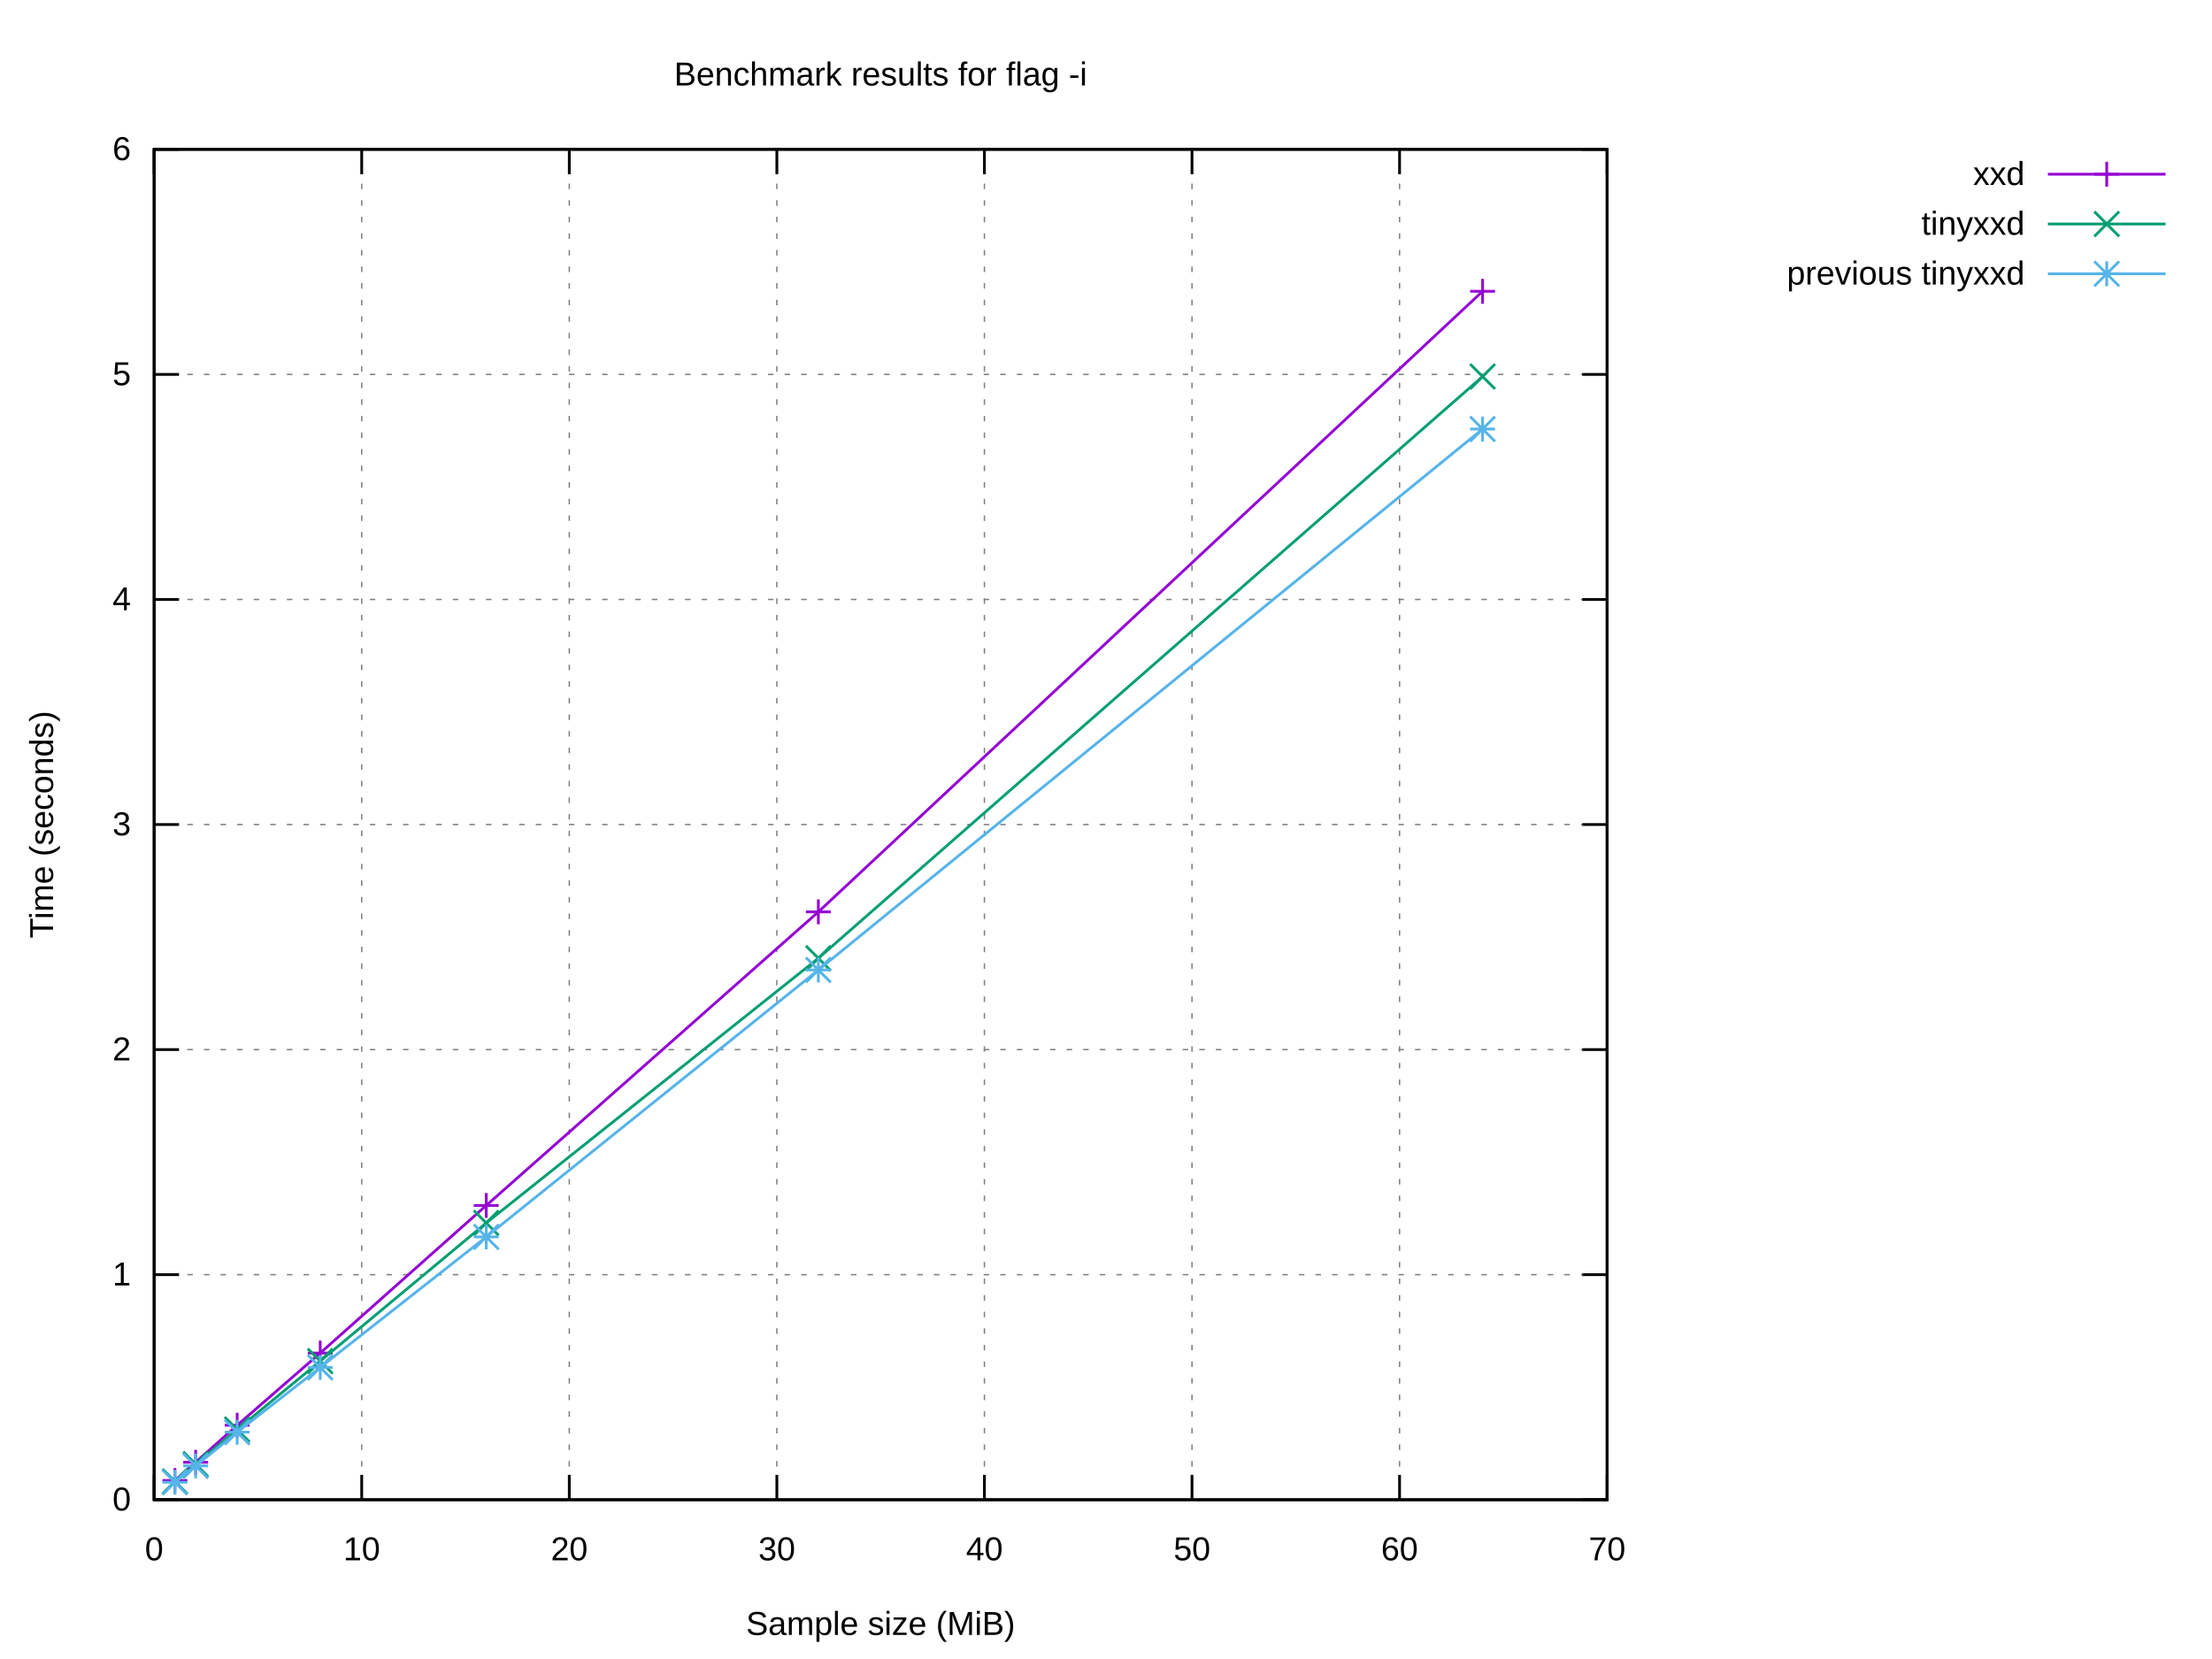
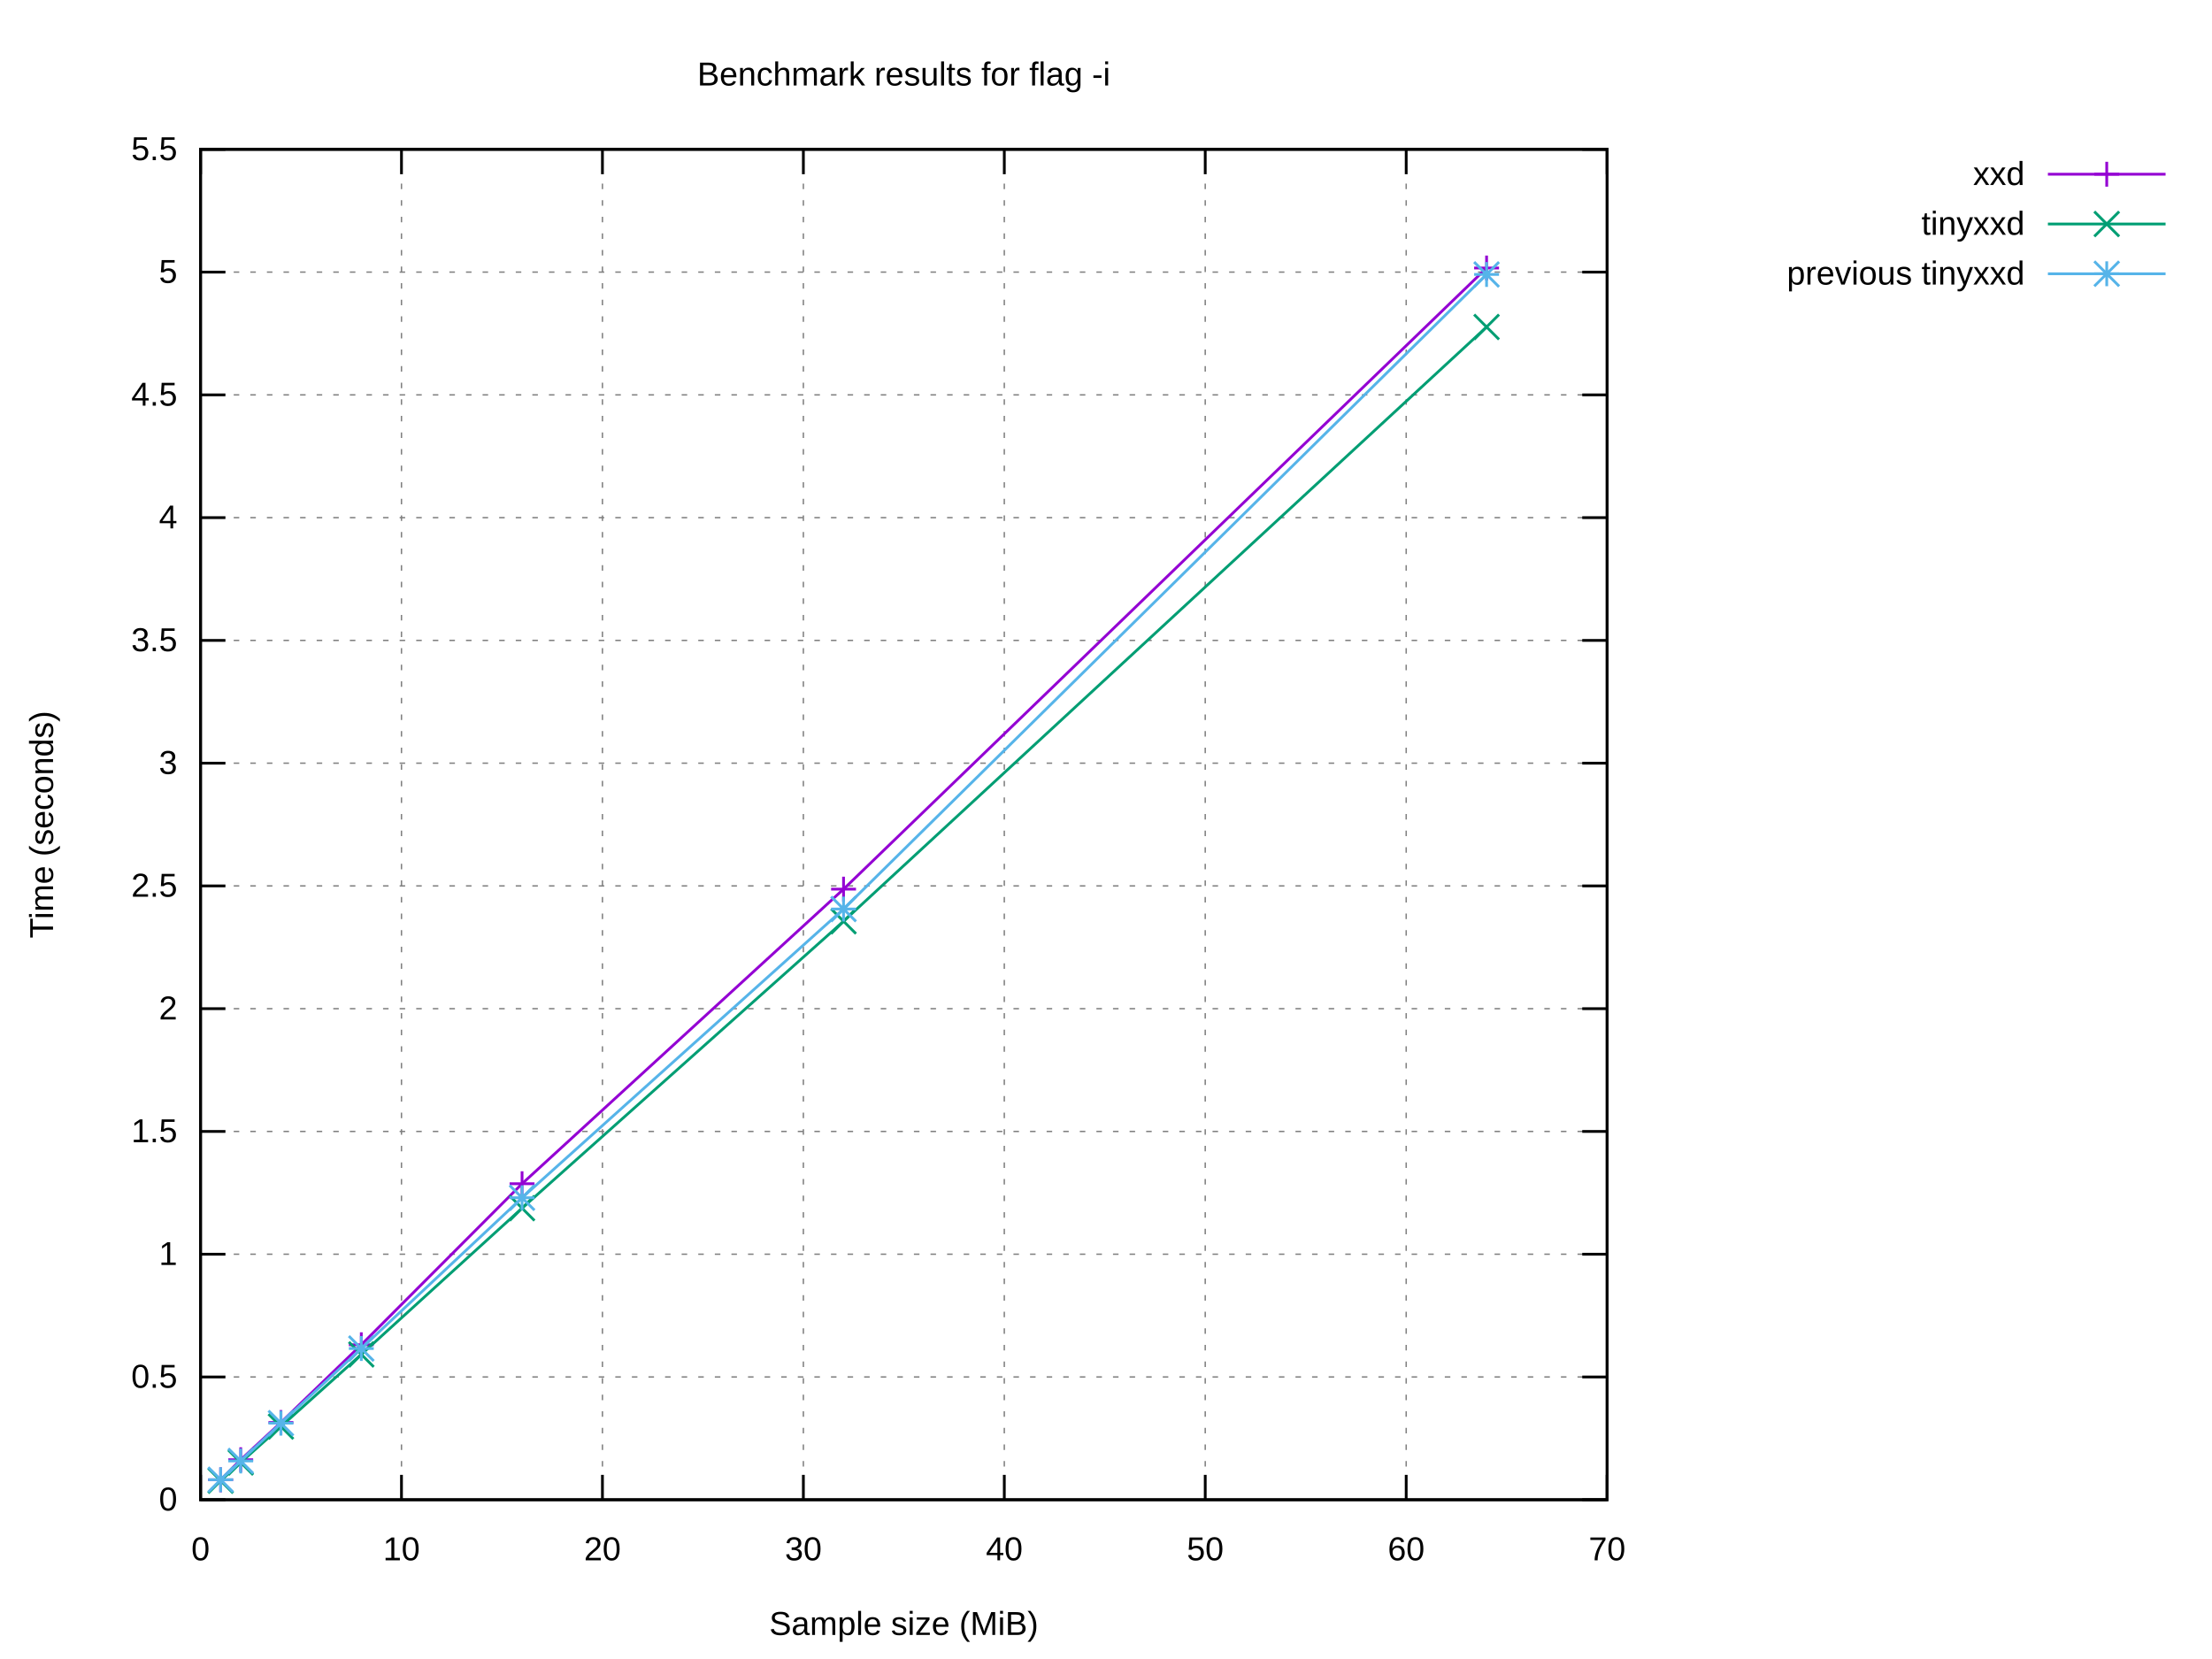
<svg xmlns="http://www.w3.org/2000/svg" xmlns:xlink="http://www.w3.org/1999/xlink" width="800" height="600" viewBox="0 0 800 600">
  <g id="gnuplot_canvas">
    <rect x="0" y="0" width="800" height="600" fill="#ffffff" />
    <defs>
      <circle id="gpDot" r="0.5" stroke-width="0.5" stroke="currentColor" />
      <path id="gpPt0" stroke-width="0.222" stroke="currentColor" d="M-1,0 h2 M0,-1 v2" />
      <path id="gpPt1" stroke-width="0.222" stroke="currentColor" d="M-1,-1 L1,1 M1,-1 L-1,1" />
      <path id="gpPt2" stroke-width="0.222" stroke="currentColor" d="M-1,0 L1,0 M0,-1 L0,1 M-1,-1 L1,1 M-1,1 L1,-1" />
      <rect id="gpPt3" stroke-width="0.222" stroke="currentColor" x="-1" y="-1" width="2" height="2" />
      <rect id="gpPt4" stroke-width="0.222" stroke="currentColor" fill="currentColor" x="-1" y="-1" width="2" height="2" />
      <circle id="gpPt5" stroke-width="0.222" stroke="currentColor" cx="0" cy="0" r="1" />
      <use xlink:href="#gpPt5" id="gpPt6" fill="currentColor" stroke="none" />
      <path id="gpPt7" stroke-width="0.222" stroke="currentColor" d="M0,-1.33 L-1.33,0.67 L1.33,0.67 z" />
      <use xlink:href="#gpPt7" id="gpPt8" fill="currentColor" stroke="none" />
      <use xlink:href="#gpPt7" id="gpPt9" stroke="currentColor" transform="rotate(180)" />
      <use xlink:href="#gpPt9" id="gpPt10" fill="currentColor" stroke="none" />
      <use xlink:href="#gpPt3" id="gpPt11" stroke="currentColor" transform="rotate(45)" />
      <use xlink:href="#gpPt11" id="gpPt12" fill="currentColor" stroke="none" />
      <path id="gpPt13" stroke-width="0.222" stroke="currentColor" d="M0,1.330 L1.265,0.411 L0.782,-1.067 L-0.782,-1.076 L-1.265,0.411 z" />
      <use xlink:href="#gpPt13" id="gpPt14" fill="currentColor" stroke="none" />
      <filter id="textbox" filterUnits="objectBoundingBox" x="0" y="0" height="1" width="1">
        <feFlood flood-color="#FFFFFF" flood-opacity="1" result="bgnd" />
        <feComposite in="SourceGraphic" in2="bgnd" operator="atop" />
      </filter>
      <filter id="greybox" filterUnits="objectBoundingBox" x="0" y="0" height="1" width="1">
        <feFlood flood-color="lightgrey" flood-opacity="1" result="grey" />
        <feComposite in="SourceGraphic" in2="grey" operator="atop" />
      </filter>
    </defs>
    <g fill="none" color="#FFFFFF" stroke="currentColor" stroke-width="1.00" stroke-linecap="butt" stroke-linejoin="miter">
</g>
    <g fill="none" color="black" stroke="currentColor" stroke-width="1.00" stroke-linecap="butt" stroke-linejoin="miter">
</g>
    <g fill="none" color="black" stroke="black" stroke-width="0.50" stroke-linecap="butt" stroke-linejoin="miter">
</g>
    <g fill="none" color="gray" stroke="currentColor" stroke-width="0.50" stroke-linecap="butt" stroke-linejoin="miter">
-       <path stroke="gray" stroke-dasharray="2,4" class="gridline" d="M55.75,542.40 L581.24,542.40  " />
-     </g>
-     <g fill="none" color="gray" stroke="gray" stroke-width="1.00" stroke-linecap="butt" stroke-linejoin="miter">
- </g>
-     <g fill="none" color="black" stroke="currentColor" stroke-width="1.00" stroke-linecap="butt" stroke-linejoin="miter">
-       <path stroke="black" d="M55.75,542.40 L64.75,542.40 M581.24,542.40 L572.24,542.40  " />
-       <g transform="translate(47.36,546.30)" stroke="none" fill="black" font-family="Arial" font-size="12.00" text-anchor="end">
+       <path stroke="gray" stroke-dasharray="2,4" class="gridline" d="M72.53,542.40 L581.24,542.40  " />
+     </g>
+     <g fill="none" color="gray" stroke="gray" stroke-width="1.00" stroke-linecap="butt" stroke-linejoin="miter">
+ </g>
+     <g fill="none" color="black" stroke="currentColor" stroke-width="1.00" stroke-linecap="butt" stroke-linejoin="miter">
+       <path stroke="black" d="M72.53,542.40 L81.53,542.40 M581.24,542.40 L572.24,542.40  " />
+       <g transform="translate(64.14,546.30)" stroke="none" fill="black" font-family="Arial" font-size="12.00" text-anchor="end">
        <text>
          <tspan font-family="Arial"> 0</tspan>
        </text>
      </g>
    </g>
    <g fill="none" color="black" stroke="currentColor" stroke-width="1.00" stroke-linecap="butt" stroke-linejoin="miter">
</g>
    <g fill="none" color="black" stroke="black" stroke-width="0.50" stroke-linecap="butt" stroke-linejoin="miter">
</g>
    <g fill="none" color="gray" stroke="currentColor" stroke-width="0.50" stroke-linecap="butt" stroke-linejoin="miter">
-       <path stroke="gray" stroke-dasharray="2,4" class="gridline" d="M55.75,461.00 L581.24,461.00  " />
-     </g>
-     <g fill="none" color="gray" stroke="gray" stroke-width="1.00" stroke-linecap="butt" stroke-linejoin="miter">
- </g>
-     <g fill="none" color="black" stroke="currentColor" stroke-width="1.00" stroke-linecap="butt" stroke-linejoin="miter">
-       <path stroke="black" d="M55.75,461.00 L64.75,461.00 M581.24,461.00 L572.24,461.00  " />
-       <g transform="translate(47.36,464.90)" stroke="none" fill="black" font-family="Arial" font-size="12.00" text-anchor="end">
+       <path stroke="gray" stroke-dasharray="2,4" class="gridline" d="M72.53,498.00 L581.24,498.00  " />
+     </g>
+     <g fill="none" color="gray" stroke="gray" stroke-width="1.00" stroke-linecap="butt" stroke-linejoin="miter">
+ </g>
+     <g fill="none" color="black" stroke="currentColor" stroke-width="1.00" stroke-linecap="butt" stroke-linejoin="miter">
+       <path stroke="black" d="M72.53,498.00 L81.53,498.00 M581.24,498.00 L572.24,498.00  " />
+       <g transform="translate(64.14,501.90)" stroke="none" fill="black" font-family="Arial" font-size="12.00" text-anchor="end">
+         <text>
+           <tspan font-family="Arial"> 0.5</tspan>
+         </text>
+       </g>
+     </g>
+     <g fill="none" color="black" stroke="currentColor" stroke-width="1.00" stroke-linecap="butt" stroke-linejoin="miter">
+ </g>
+     <g fill="none" color="black" stroke="black" stroke-width="0.50" stroke-linecap="butt" stroke-linejoin="miter">
+ </g>
+     <g fill="none" color="gray" stroke="currentColor" stroke-width="0.50" stroke-linecap="butt" stroke-linejoin="miter">
+       <path stroke="gray" stroke-dasharray="2,4" class="gridline" d="M72.53,453.60 L581.24,453.60  " />
+     </g>
+     <g fill="none" color="gray" stroke="gray" stroke-width="1.00" stroke-linecap="butt" stroke-linejoin="miter">
+ </g>
+     <g fill="none" color="black" stroke="currentColor" stroke-width="1.00" stroke-linecap="butt" stroke-linejoin="miter">
+       <path stroke="black" d="M72.53,453.60 L81.53,453.60 M581.24,453.60 L572.24,453.60  " />
+       <g transform="translate(64.14,457.50)" stroke="none" fill="black" font-family="Arial" font-size="12.00" text-anchor="end">
        <text>
          <tspan font-family="Arial"> 1</tspan>
        </text>
      </g>
    </g>
    <g fill="none" color="black" stroke="currentColor" stroke-width="1.00" stroke-linecap="butt" stroke-linejoin="miter">
</g>
    <g fill="none" color="black" stroke="black" stroke-width="0.50" stroke-linecap="butt" stroke-linejoin="miter">
</g>
    <g fill="none" color="gray" stroke="currentColor" stroke-width="0.50" stroke-linecap="butt" stroke-linejoin="miter">
-       <path stroke="gray" stroke-dasharray="2,4" class="gridline" d="M55.75,379.60 L581.24,379.60  " />
-     </g>
-     <g fill="none" color="gray" stroke="gray" stroke-width="1.00" stroke-linecap="butt" stroke-linejoin="miter">
- </g>
-     <g fill="none" color="black" stroke="currentColor" stroke-width="1.00" stroke-linecap="butt" stroke-linejoin="miter">
-       <path stroke="black" d="M55.75,379.60 L64.75,379.60 M581.24,379.60 L572.24,379.60  " />
-       <g transform="translate(47.36,383.50)" stroke="none" fill="black" font-family="Arial" font-size="12.00" text-anchor="end">
+       <path stroke="gray" stroke-dasharray="2,4" class="gridline" d="M72.53,409.20 L581.24,409.20  " />
+     </g>
+     <g fill="none" color="gray" stroke="gray" stroke-width="1.00" stroke-linecap="butt" stroke-linejoin="miter">
+ </g>
+     <g fill="none" color="black" stroke="currentColor" stroke-width="1.00" stroke-linecap="butt" stroke-linejoin="miter">
+       <path stroke="black" d="M72.53,409.20 L81.53,409.20 M581.24,409.20 L572.24,409.20  " />
+       <g transform="translate(64.14,413.10)" stroke="none" fill="black" font-family="Arial" font-size="12.00" text-anchor="end">
+         <text>
+           <tspan font-family="Arial"> 1.5</tspan>
+         </text>
+       </g>
+     </g>
+     <g fill="none" color="black" stroke="currentColor" stroke-width="1.00" stroke-linecap="butt" stroke-linejoin="miter">
+ </g>
+     <g fill="none" color="black" stroke="black" stroke-width="0.50" stroke-linecap="butt" stroke-linejoin="miter">
+ </g>
+     <g fill="none" color="gray" stroke="currentColor" stroke-width="0.50" stroke-linecap="butt" stroke-linejoin="miter">
+       <path stroke="gray" stroke-dasharray="2,4" class="gridline" d="M72.53,364.80 L581.24,364.80  " />
+     </g>
+     <g fill="none" color="gray" stroke="gray" stroke-width="1.00" stroke-linecap="butt" stroke-linejoin="miter">
+ </g>
+     <g fill="none" color="black" stroke="currentColor" stroke-width="1.00" stroke-linecap="butt" stroke-linejoin="miter">
+       <path stroke="black" d="M72.53,364.80 L81.53,364.80 M581.24,364.80 L572.24,364.80  " />
+       <g transform="translate(64.14,368.70)" stroke="none" fill="black" font-family="Arial" font-size="12.00" text-anchor="end">
        <text>
          <tspan font-family="Arial"> 2</tspan>
        </text>
      </g>
    </g>
    <g fill="none" color="black" stroke="currentColor" stroke-width="1.00" stroke-linecap="butt" stroke-linejoin="miter">
</g>
    <g fill="none" color="black" stroke="black" stroke-width="0.50" stroke-linecap="butt" stroke-linejoin="miter">
</g>
    <g fill="none" color="gray" stroke="currentColor" stroke-width="0.50" stroke-linecap="butt" stroke-linejoin="miter">
-       <path stroke="gray" stroke-dasharray="2,4" class="gridline" d="M55.75,298.20 L581.24,298.20  " />
-     </g>
-     <g fill="none" color="gray" stroke="gray" stroke-width="1.00" stroke-linecap="butt" stroke-linejoin="miter">
- </g>
-     <g fill="none" color="black" stroke="currentColor" stroke-width="1.00" stroke-linecap="butt" stroke-linejoin="miter">
-       <path stroke="black" d="M55.75,298.20 L64.75,298.20 M581.24,298.20 L572.24,298.20  " />
-       <g transform="translate(47.36,302.10)" stroke="none" fill="black" font-family="Arial" font-size="12.00" text-anchor="end">
+       <path stroke="gray" stroke-dasharray="2,4" class="gridline" d="M72.53,320.40 L581.24,320.40  " />
+     </g>
+     <g fill="none" color="gray" stroke="gray" stroke-width="1.00" stroke-linecap="butt" stroke-linejoin="miter">
+ </g>
+     <g fill="none" color="black" stroke="currentColor" stroke-width="1.00" stroke-linecap="butt" stroke-linejoin="miter">
+       <path stroke="black" d="M72.53,320.40 L81.53,320.40 M581.24,320.40 L572.24,320.40  " />
+       <g transform="translate(64.14,324.30)" stroke="none" fill="black" font-family="Arial" font-size="12.00" text-anchor="end">
+         <text>
+           <tspan font-family="Arial"> 2.5</tspan>
+         </text>
+       </g>
+     </g>
+     <g fill="none" color="black" stroke="currentColor" stroke-width="1.00" stroke-linecap="butt" stroke-linejoin="miter">
+ </g>
+     <g fill="none" color="black" stroke="black" stroke-width="0.50" stroke-linecap="butt" stroke-linejoin="miter">
+ </g>
+     <g fill="none" color="gray" stroke="currentColor" stroke-width="0.50" stroke-linecap="butt" stroke-linejoin="miter">
+       <path stroke="gray" stroke-dasharray="2,4" class="gridline" d="M72.53,276.01 L581.24,276.01  " />
+     </g>
+     <g fill="none" color="gray" stroke="gray" stroke-width="1.00" stroke-linecap="butt" stroke-linejoin="miter">
+ </g>
+     <g fill="none" color="black" stroke="currentColor" stroke-width="1.00" stroke-linecap="butt" stroke-linejoin="miter">
+       <path stroke="black" d="M72.53,276.01 L81.53,276.01 M581.24,276.01 L572.24,276.01  " />
+       <g transform="translate(64.14,279.91)" stroke="none" fill="black" font-family="Arial" font-size="12.00" text-anchor="end">
        <text>
          <tspan font-family="Arial"> 3</tspan>
        </text>
      </g>
    </g>
    <g fill="none" color="black" stroke="currentColor" stroke-width="1.00" stroke-linecap="butt" stroke-linejoin="miter">
</g>
    <g fill="none" color="black" stroke="black" stroke-width="0.50" stroke-linecap="butt" stroke-linejoin="miter">
</g>
    <g fill="none" color="gray" stroke="currentColor" stroke-width="0.50" stroke-linecap="butt" stroke-linejoin="miter">
-       <path stroke="gray" stroke-dasharray="2,4" class="gridline" d="M55.75,216.81 L581.24,216.81  " />
-     </g>
-     <g fill="none" color="gray" stroke="gray" stroke-width="1.00" stroke-linecap="butt" stroke-linejoin="miter">
- </g>
-     <g fill="none" color="black" stroke="currentColor" stroke-width="1.00" stroke-linecap="butt" stroke-linejoin="miter">
-       <path stroke="black" d="M55.75,216.81 L64.75,216.81 M581.24,216.81 L572.24,216.81  " />
-       <g transform="translate(47.36,220.71)" stroke="none" fill="black" font-family="Arial" font-size="12.00" text-anchor="end">
+       <path stroke="gray" stroke-dasharray="2,4" class="gridline" d="M72.53,231.61 L581.24,231.61  " />
+     </g>
+     <g fill="none" color="gray" stroke="gray" stroke-width="1.00" stroke-linecap="butt" stroke-linejoin="miter">
+ </g>
+     <g fill="none" color="black" stroke="currentColor" stroke-width="1.00" stroke-linecap="butt" stroke-linejoin="miter">
+       <path stroke="black" d="M72.53,231.61 L81.53,231.61 M581.24,231.61 L572.24,231.61  " />
+       <g transform="translate(64.14,235.51)" stroke="none" fill="black" font-family="Arial" font-size="12.00" text-anchor="end">
+         <text>
+           <tspan font-family="Arial"> 3.5</tspan>
+         </text>
+       </g>
+     </g>
+     <g fill="none" color="black" stroke="currentColor" stroke-width="1.00" stroke-linecap="butt" stroke-linejoin="miter">
+ </g>
+     <g fill="none" color="black" stroke="black" stroke-width="0.50" stroke-linecap="butt" stroke-linejoin="miter">
+ </g>
+     <g fill="none" color="gray" stroke="currentColor" stroke-width="0.50" stroke-linecap="butt" stroke-linejoin="miter">
+       <path stroke="gray" stroke-dasharray="2,4" class="gridline" d="M72.53,187.21 L581.24,187.21  " />
+     </g>
+     <g fill="none" color="gray" stroke="gray" stroke-width="1.00" stroke-linecap="butt" stroke-linejoin="miter">
+ </g>
+     <g fill="none" color="black" stroke="currentColor" stroke-width="1.00" stroke-linecap="butt" stroke-linejoin="miter">
+       <path stroke="black" d="M72.53,187.21 L81.53,187.21 M581.24,187.21 L572.24,187.21  " />
+       <g transform="translate(64.14,191.11)" stroke="none" fill="black" font-family="Arial" font-size="12.00" text-anchor="end">
        <text>
          <tspan font-family="Arial"> 4</tspan>
        </text>
      </g>
    </g>
    <g fill="none" color="black" stroke="currentColor" stroke-width="1.00" stroke-linecap="butt" stroke-linejoin="miter">
</g>
    <g fill="none" color="black" stroke="black" stroke-width="0.50" stroke-linecap="butt" stroke-linejoin="miter">
</g>
    <g fill="none" color="gray" stroke="currentColor" stroke-width="0.50" stroke-linecap="butt" stroke-linejoin="miter">
-       <path stroke="gray" stroke-dasharray="2,4" class="gridline" d="M55.75,135.41 L581.24,135.41  " />
-     </g>
-     <g fill="none" color="gray" stroke="gray" stroke-width="1.00" stroke-linecap="butt" stroke-linejoin="miter">
- </g>
-     <g fill="none" color="black" stroke="currentColor" stroke-width="1.00" stroke-linecap="butt" stroke-linejoin="miter">
-       <path stroke="black" d="M55.75,135.41 L64.75,135.41 M581.24,135.41 L572.24,135.41  " />
-       <g transform="translate(47.36,139.31)" stroke="none" fill="black" font-family="Arial" font-size="12.00" text-anchor="end">
+       <path stroke="gray" stroke-dasharray="2,4" class="gridline" d="M72.53,142.81 L581.24,142.81  " />
+     </g>
+     <g fill="none" color="gray" stroke="gray" stroke-width="1.00" stroke-linecap="butt" stroke-linejoin="miter">
+ </g>
+     <g fill="none" color="black" stroke="currentColor" stroke-width="1.00" stroke-linecap="butt" stroke-linejoin="miter">
+       <path stroke="black" d="M72.53,142.81 L81.53,142.81 M581.24,142.81 L572.24,142.81  " />
+       <g transform="translate(64.14,146.71)" stroke="none" fill="black" font-family="Arial" font-size="12.00" text-anchor="end">
+         <text>
+           <tspan font-family="Arial"> 4.5</tspan>
+         </text>
+       </g>
+     </g>
+     <g fill="none" color="black" stroke="currentColor" stroke-width="1.00" stroke-linecap="butt" stroke-linejoin="miter">
+ </g>
+     <g fill="none" color="black" stroke="black" stroke-width="0.50" stroke-linecap="butt" stroke-linejoin="miter">
+ </g>
+     <g fill="none" color="gray" stroke="currentColor" stroke-width="0.50" stroke-linecap="butt" stroke-linejoin="miter">
+       <path stroke="gray" stroke-dasharray="2,4" class="gridline" d="M72.53,98.41 L581.24,98.41  " />
+     </g>
+     <g fill="none" color="gray" stroke="gray" stroke-width="1.00" stroke-linecap="butt" stroke-linejoin="miter">
+ </g>
+     <g fill="none" color="black" stroke="currentColor" stroke-width="1.00" stroke-linecap="butt" stroke-linejoin="miter">
+       <path stroke="black" d="M72.53,98.41 L81.53,98.41 M581.24,98.41 L572.24,98.41  " />
+       <g transform="translate(64.14,102.31)" stroke="none" fill="black" font-family="Arial" font-size="12.00" text-anchor="end">
        <text>
          <tspan font-family="Arial"> 5</tspan>
        </text>
      </g>
    </g>
    <g fill="none" color="black" stroke="currentColor" stroke-width="1.00" stroke-linecap="butt" stroke-linejoin="miter">
</g>
    <g fill="none" color="black" stroke="black" stroke-width="0.50" stroke-linecap="butt" stroke-linejoin="miter">
</g>
    <g fill="none" color="gray" stroke="currentColor" stroke-width="0.50" stroke-linecap="butt" stroke-linejoin="miter">
-       <path stroke="gray" stroke-dasharray="2,4" class="gridline" d="M55.75,54.01 L581.24,54.01  " />
-     </g>
-     <g fill="none" color="gray" stroke="gray" stroke-width="1.00" stroke-linecap="butt" stroke-linejoin="miter">
- </g>
-     <g fill="none" color="black" stroke="currentColor" stroke-width="1.00" stroke-linecap="butt" stroke-linejoin="miter">
-       <path stroke="black" d="M55.75,54.01 L64.75,54.01 M581.24,54.01 L572.24,54.01  " />
-       <g transform="translate(47.36,57.91)" stroke="none" fill="black" font-family="Arial" font-size="12.00" text-anchor="end">
-         <text>
-           <tspan font-family="Arial"> 6</tspan>
-         </text>
-       </g>
-     </g>
-     <g fill="none" color="black" stroke="currentColor" stroke-width="1.00" stroke-linecap="butt" stroke-linejoin="miter">
- </g>
-     <g fill="none" color="black" stroke="black" stroke-width="0.50" stroke-linecap="butt" stroke-linejoin="miter">
- </g>
-     <g fill="none" color="gray" stroke="currentColor" stroke-width="0.50" stroke-linecap="butt" stroke-linejoin="miter">
-       <path stroke="gray" stroke-dasharray="2,4" class="gridline" d="M55.75,542.40 L55.75,54.01  " />
-     </g>
-     <g fill="none" color="gray" stroke="gray" stroke-width="1.00" stroke-linecap="butt" stroke-linejoin="miter">
- </g>
-     <g fill="none" color="black" stroke="currentColor" stroke-width="1.00" stroke-linecap="butt" stroke-linejoin="miter">
-       <path stroke="black" d="M55.75,542.40 L55.75,533.40 M55.75,54.01 L55.75,63.01  " />
-       <g transform="translate(55.75,564.30)" stroke="none" fill="black" font-family="Arial" font-size="12.00" text-anchor="middle">
+       <path stroke="gray" stroke-dasharray="2,4" class="gridline" d="M72.53,54.01 L581.24,54.01  " />
+     </g>
+     <g fill="none" color="gray" stroke="gray" stroke-width="1.00" stroke-linecap="butt" stroke-linejoin="miter">
+ </g>
+     <g fill="none" color="black" stroke="currentColor" stroke-width="1.00" stroke-linecap="butt" stroke-linejoin="miter">
+       <path stroke="black" d="M72.53,54.01 L81.53,54.01 M581.24,54.01 L572.24,54.01  " />
+       <g transform="translate(64.14,57.91)" stroke="none" fill="black" font-family="Arial" font-size="12.00" text-anchor="end">
+         <text>
+           <tspan font-family="Arial"> 5.5</tspan>
+         </text>
+       </g>
+     </g>
+     <g fill="none" color="black" stroke="currentColor" stroke-width="1.00" stroke-linecap="butt" stroke-linejoin="miter">
+ </g>
+     <g fill="none" color="black" stroke="black" stroke-width="0.50" stroke-linecap="butt" stroke-linejoin="miter">
+ </g>
+     <g fill="none" color="gray" stroke="currentColor" stroke-width="0.50" stroke-linecap="butt" stroke-linejoin="miter">
+       <path stroke="gray" stroke-dasharray="2,4" class="gridline" d="M72.53,542.40 L72.53,54.01  " />
+     </g>
+     <g fill="none" color="gray" stroke="gray" stroke-width="1.00" stroke-linecap="butt" stroke-linejoin="miter">
+ </g>
+     <g fill="none" color="black" stroke="currentColor" stroke-width="1.00" stroke-linecap="butt" stroke-linejoin="miter">
+       <path stroke="black" d="M72.53,542.40 L72.53,533.40 M72.53,54.01 L72.53,63.01  " />
+       <g transform="translate(72.53,564.30)" stroke="none" fill="black" font-family="Arial" font-size="12.00" text-anchor="middle">
        <text>
          <tspan font-family="Arial"> 0</tspan>
        </text>
      </g>
    </g>
    <g fill="none" color="black" stroke="currentColor" stroke-width="1.00" stroke-linecap="butt" stroke-linejoin="miter">
</g>
    <g fill="none" color="black" stroke="black" stroke-width="0.50" stroke-linecap="butt" stroke-linejoin="miter">
</g>
    <g fill="none" color="gray" stroke="currentColor" stroke-width="0.50" stroke-linecap="butt" stroke-linejoin="miter">
-       <path stroke="gray" stroke-dasharray="2,4" class="gridline" d="M130.82,542.40 L130.82,54.01  " />
-     </g>
-     <g fill="none" color="gray" stroke="gray" stroke-width="1.00" stroke-linecap="butt" stroke-linejoin="miter">
- </g>
-     <g fill="none" color="black" stroke="currentColor" stroke-width="1.00" stroke-linecap="butt" stroke-linejoin="miter">
-       <path stroke="black" d="M130.82,542.40 L130.82,533.40 M130.82,54.01 L130.82,63.01  " />
-       <g transform="translate(130.82,564.30)" stroke="none" fill="black" font-family="Arial" font-size="12.00" text-anchor="middle">
+       <path stroke="gray" stroke-dasharray="2,4" class="gridline" d="M145.20,542.40 L145.20,54.01  " />
+     </g>
+     <g fill="none" color="gray" stroke="gray" stroke-width="1.00" stroke-linecap="butt" stroke-linejoin="miter">
+ </g>
+     <g fill="none" color="black" stroke="currentColor" stroke-width="1.00" stroke-linecap="butt" stroke-linejoin="miter">
+       <path stroke="black" d="M145.20,542.40 L145.20,533.40 M145.20,54.01 L145.20,63.01  " />
+       <g transform="translate(145.20,564.30)" stroke="none" fill="black" font-family="Arial" font-size="12.00" text-anchor="middle">
        <text>
          <tspan font-family="Arial"> 10</tspan>
        </text>
      </g>
    </g>
    <g fill="none" color="black" stroke="currentColor" stroke-width="1.00" stroke-linecap="butt" stroke-linejoin="miter">
</g>
    <g fill="none" color="black" stroke="black" stroke-width="0.50" stroke-linecap="butt" stroke-linejoin="miter">
</g>
    <g fill="none" color="gray" stroke="currentColor" stroke-width="0.50" stroke-linecap="butt" stroke-linejoin="miter">
-       <path stroke="gray" stroke-dasharray="2,4" class="gridline" d="M205.89,542.40 L205.89,54.01  " />
-     </g>
-     <g fill="none" color="gray" stroke="gray" stroke-width="1.00" stroke-linecap="butt" stroke-linejoin="miter">
- </g>
-     <g fill="none" color="black" stroke="currentColor" stroke-width="1.00" stroke-linecap="butt" stroke-linejoin="miter">
-       <path stroke="black" d="M205.89,542.40 L205.89,533.40 M205.89,54.01 L205.89,63.01  " />
-       <g transform="translate(205.89,564.30)" stroke="none" fill="black" font-family="Arial" font-size="12.00" text-anchor="middle">
+       <path stroke="gray" stroke-dasharray="2,4" class="gridline" d="M217.88,542.40 L217.88,54.01  " />
+     </g>
+     <g fill="none" color="gray" stroke="gray" stroke-width="1.00" stroke-linecap="butt" stroke-linejoin="miter">
+ </g>
+     <g fill="none" color="black" stroke="currentColor" stroke-width="1.00" stroke-linecap="butt" stroke-linejoin="miter">
+       <path stroke="black" d="M217.88,542.40 L217.88,533.40 M217.88,54.01 L217.88,63.01  " />
+       <g transform="translate(217.88,564.30)" stroke="none" fill="black" font-family="Arial" font-size="12.00" text-anchor="middle">
        <text>
          <tspan font-family="Arial"> 20</tspan>
        </text>
      </g>
    </g>
    <g fill="none" color="black" stroke="currentColor" stroke-width="1.00" stroke-linecap="butt" stroke-linejoin="miter">
</g>
    <g fill="none" color="black" stroke="black" stroke-width="0.50" stroke-linecap="butt" stroke-linejoin="miter">
</g>
    <g fill="none" color="gray" stroke="currentColor" stroke-width="0.50" stroke-linecap="butt" stroke-linejoin="miter">
-       <path stroke="gray" stroke-dasharray="2,4" class="gridline" d="M280.96,542.40 L280.96,54.01  " />
-     </g>
-     <g fill="none" color="gray" stroke="gray" stroke-width="1.00" stroke-linecap="butt" stroke-linejoin="miter">
- </g>
-     <g fill="none" color="black" stroke="currentColor" stroke-width="1.00" stroke-linecap="butt" stroke-linejoin="miter">
-       <path stroke="black" d="M280.96,542.40 L280.96,533.40 M280.96,54.01 L280.96,63.01  " />
-       <g transform="translate(280.96,564.30)" stroke="none" fill="black" font-family="Arial" font-size="12.00" text-anchor="middle">
+       <path stroke="gray" stroke-dasharray="2,4" class="gridline" d="M290.55,542.40 L290.55,54.01  " />
+     </g>
+     <g fill="none" color="gray" stroke="gray" stroke-width="1.00" stroke-linecap="butt" stroke-linejoin="miter">
+ </g>
+     <g fill="none" color="black" stroke="currentColor" stroke-width="1.00" stroke-linecap="butt" stroke-linejoin="miter">
+       <path stroke="black" d="M290.55,542.40 L290.55,533.40 M290.55,54.01 L290.55,63.01  " />
+       <g transform="translate(290.55,564.30)" stroke="none" fill="black" font-family="Arial" font-size="12.00" text-anchor="middle">
        <text>
          <tspan font-family="Arial"> 30</tspan>
        </text>
      </g>
    </g>
    <g fill="none" color="black" stroke="currentColor" stroke-width="1.00" stroke-linecap="butt" stroke-linejoin="miter">
</g>
    <g fill="none" color="black" stroke="black" stroke-width="0.50" stroke-linecap="butt" stroke-linejoin="miter">
</g>
    <g fill="none" color="gray" stroke="currentColor" stroke-width="0.50" stroke-linecap="butt" stroke-linejoin="miter">
-       <path stroke="gray" stroke-dasharray="2,4" class="gridline" d="M356.03,542.40 L356.03,54.01  " />
-     </g>
-     <g fill="none" color="gray" stroke="gray" stroke-width="1.00" stroke-linecap="butt" stroke-linejoin="miter">
- </g>
-     <g fill="none" color="black" stroke="currentColor" stroke-width="1.00" stroke-linecap="butt" stroke-linejoin="miter">
-       <path stroke="black" d="M356.03,542.40 L356.03,533.40 M356.03,54.01 L356.03,63.01  " />
-       <g transform="translate(356.03,564.30)" stroke="none" fill="black" font-family="Arial" font-size="12.00" text-anchor="middle">
+       <path stroke="gray" stroke-dasharray="2,4" class="gridline" d="M363.22,542.40 L363.22,54.01  " />
+     </g>
+     <g fill="none" color="gray" stroke="gray" stroke-width="1.00" stroke-linecap="butt" stroke-linejoin="miter">
+ </g>
+     <g fill="none" color="black" stroke="currentColor" stroke-width="1.00" stroke-linecap="butt" stroke-linejoin="miter">
+       <path stroke="black" d="M363.22,542.40 L363.22,533.40 M363.22,54.01 L363.22,63.01  " />
+       <g transform="translate(363.22,564.30)" stroke="none" fill="black" font-family="Arial" font-size="12.00" text-anchor="middle">
        <text>
          <tspan font-family="Arial"> 40</tspan>
        </text>
      </g>
    </g>
    <g fill="none" color="black" stroke="currentColor" stroke-width="1.00" stroke-linecap="butt" stroke-linejoin="miter">
</g>
    <g fill="none" color="black" stroke="black" stroke-width="0.50" stroke-linecap="butt" stroke-linejoin="miter">
</g>
    <g fill="none" color="gray" stroke="currentColor" stroke-width="0.50" stroke-linecap="butt" stroke-linejoin="miter">
-       <path stroke="gray" stroke-dasharray="2,4" class="gridline" d="M431.10,542.40 L431.10,54.01  " />
-     </g>
-     <g fill="none" color="gray" stroke="gray" stroke-width="1.00" stroke-linecap="butt" stroke-linejoin="miter">
- </g>
-     <g fill="none" color="black" stroke="currentColor" stroke-width="1.00" stroke-linecap="butt" stroke-linejoin="miter">
-       <path stroke="black" d="M431.10,542.40 L431.10,533.40 M431.10,54.01 L431.10,63.01  " />
-       <g transform="translate(431.10,564.30)" stroke="none" fill="black" font-family="Arial" font-size="12.00" text-anchor="middle">
+       <path stroke="gray" stroke-dasharray="2,4" class="gridline" d="M435.89,542.40 L435.89,54.01  " />
+     </g>
+     <g fill="none" color="gray" stroke="gray" stroke-width="1.00" stroke-linecap="butt" stroke-linejoin="miter">
+ </g>
+     <g fill="none" color="black" stroke="currentColor" stroke-width="1.00" stroke-linecap="butt" stroke-linejoin="miter">
+       <path stroke="black" d="M435.89,542.40 L435.89,533.40 M435.89,54.01 L435.89,63.01  " />
+       <g transform="translate(435.89,564.30)" stroke="none" fill="black" font-family="Arial" font-size="12.00" text-anchor="middle">
        <text>
          <tspan font-family="Arial"> 50</tspan>
        </text>
      </g>
    </g>
    <g fill="none" color="black" stroke="currentColor" stroke-width="1.00" stroke-linecap="butt" stroke-linejoin="miter">
</g>
    <g fill="none" color="black" stroke="black" stroke-width="0.50" stroke-linecap="butt" stroke-linejoin="miter">
</g>
    <g fill="none" color="gray" stroke="currentColor" stroke-width="0.50" stroke-linecap="butt" stroke-linejoin="miter">
-       <path stroke="gray" stroke-dasharray="2,4" class="gridline" d="M506.17,542.40 L506.17,54.01  " />
-     </g>
-     <g fill="none" color="gray" stroke="gray" stroke-width="1.00" stroke-linecap="butt" stroke-linejoin="miter">
- </g>
-     <g fill="none" color="black" stroke="currentColor" stroke-width="1.00" stroke-linecap="butt" stroke-linejoin="miter">
-       <path stroke="black" d="M506.17,542.40 L506.17,533.40 M506.17,54.01 L506.17,63.01  " />
-       <g transform="translate(506.17,564.30)" stroke="none" fill="black" font-family="Arial" font-size="12.00" text-anchor="middle">
+       <path stroke="gray" stroke-dasharray="2,4" class="gridline" d="M508.57,542.40 L508.57,54.01  " />
+     </g>
+     <g fill="none" color="gray" stroke="gray" stroke-width="1.00" stroke-linecap="butt" stroke-linejoin="miter">
+ </g>
+     <g fill="none" color="black" stroke="currentColor" stroke-width="1.00" stroke-linecap="butt" stroke-linejoin="miter">
+       <path stroke="black" d="M508.57,542.40 L508.57,533.40 M508.57,54.01 L508.57,63.01  " />
+       <g transform="translate(508.57,564.30)" stroke="none" fill="black" font-family="Arial" font-size="12.00" text-anchor="middle">
        <text>
          <tspan font-family="Arial"> 60</tspan>
        </text>
      </g>
    </g>
    <g fill="none" color="black" stroke="currentColor" stroke-width="1.00" stroke-linecap="butt" stroke-linejoin="miter">
</g>
    <g fill="none" color="black" stroke="black" stroke-width="0.50" stroke-linecap="butt" stroke-linejoin="miter">
</g>
    <g fill="none" color="gray" stroke="currentColor" stroke-width="0.50" stroke-linecap="butt" stroke-linejoin="miter">
      <path stroke="gray" stroke-dasharray="2,4" class="gridline" d="M581.24,542.40 L581.24,54.01  " />
    </g>
    <g fill="none" color="gray" stroke="gray" stroke-width="1.00" stroke-linecap="butt" stroke-linejoin="miter">
</g>
    <g fill="none" color="black" stroke="currentColor" stroke-width="1.00" stroke-linecap="butt" stroke-linejoin="miter">
      <path stroke="black" d="M581.24,542.40 L581.24,533.40 M581.24,54.01 L581.24,63.01  " />
      <g transform="translate(581.24,564.30)" stroke="none" fill="black" font-family="Arial" font-size="12.00" text-anchor="middle">
        <text>
          <tspan font-family="Arial"> 70</tspan>
        </text>
      </g>
    </g>
    <g fill="none" color="black" stroke="currentColor" stroke-width="1.00" stroke-linecap="butt" stroke-linejoin="miter">
</g>
    <g fill="none" color="black" stroke="currentColor" stroke-width="1.00" stroke-linecap="butt" stroke-linejoin="miter">
-       <path stroke="black" d="M55.75,54.01 L55.75,542.40 L581.24,542.40 L581.24,54.01 L55.75,54.01 Z  " />
+       <path stroke="black" d="M72.53,54.01 L72.53,542.40 L581.24,542.40 L581.24,54.01 L72.53,54.01 Z  " />
    </g>
    <g fill="none" color="black" stroke="currentColor" stroke-width="1.00" stroke-linecap="butt" stroke-linejoin="miter">
</g>
    <g id="gnuplot_plot_1">
      <g fill="none" color="black" stroke="currentColor" stroke-width="1.00" stroke-linecap="butt" stroke-linejoin="miter">
        <g transform="translate(732.26,66.91)" stroke="none" fill="black" font-family="Arial" font-size="12.00" text-anchor="end">
          <text>
            <tspan font-family="Arial">xxd</tspan>
          </text>
        </g>
      </g>
      <g fill="none" color="black" stroke="currentColor" stroke-width="1.00" stroke-linecap="butt" stroke-linejoin="miter">
-         <path stroke="rgb(148,   0, 211)" d="M740.65,63.01 L783.21,63.01 M536.20,105.35 L295.97,329.79 L175.86,435.97 L115.81,489.35 L85.78,515.46 L70.76,528.86   L63.26,535.44  " />
-         <use xlink:href="#gpPt0" transform="translate(536.20,105.35) scale(4.50)" color="rgb(148,   0, 211)" />
-         <use xlink:href="#gpPt0" transform="translate(295.97,329.79) scale(4.50)" color="rgb(148,   0, 211)" />
-         <use xlink:href="#gpPt0" transform="translate(175.86,435.97) scale(4.50)" color="rgb(148,   0, 211)" />
-         <use xlink:href="#gpPt0" transform="translate(115.81,489.35) scale(4.50)" color="rgb(148,   0, 211)" />
-         <use xlink:href="#gpPt0" transform="translate(85.78,515.46) scale(4.50)" color="rgb(148,   0, 211)" />
-         <use xlink:href="#gpPt0" transform="translate(70.76,528.86) scale(4.50)" color="rgb(148,   0, 211)" />
-         <use xlink:href="#gpPt0" transform="translate(63.26,535.44) scale(4.50)" color="rgb(148,   0, 211)" />
+         <path stroke="rgb(148,   0, 211)" d="M740.65,63.01 L783.21,63.01 M537.64,96.93 L305.08,321.57 L188.81,428.11 L130.67,486.35 L101.60,514.46 L87.06,527.93   L79.80,535.19  " />
+         <use xlink:href="#gpPt0" transform="translate(537.64,96.93) scale(4.50)" color="rgb(148,   0, 211)" />
+         <use xlink:href="#gpPt0" transform="translate(305.08,321.57) scale(4.50)" color="rgb(148,   0, 211)" />
+         <use xlink:href="#gpPt0" transform="translate(188.81,428.11) scale(4.50)" color="rgb(148,   0, 211)" />
+         <use xlink:href="#gpPt0" transform="translate(130.67,486.35) scale(4.50)" color="rgb(148,   0, 211)" />
+         <use xlink:href="#gpPt0" transform="translate(101.60,514.46) scale(4.50)" color="rgb(148,   0, 211)" />
+         <use xlink:href="#gpPt0" transform="translate(87.06,527.93) scale(4.50)" color="rgb(148,   0, 211)" />
+         <use xlink:href="#gpPt0" transform="translate(79.80,535.19) scale(4.50)" color="rgb(148,   0, 211)" />
        <use xlink:href="#gpPt0" transform="translate(761.93,63.01) scale(4.50)" color="rgb(148,   0, 211)" />
      </g>
    </g>
    <g id="gnuplot_plot_2">
      <g fill="none" color="black" stroke="currentColor" stroke-width="1.00" stroke-linecap="butt" stroke-linejoin="miter">
        <g transform="translate(732.26,84.91)" stroke="none" fill="black" font-family="Arial" font-size="12.00" text-anchor="end">
          <text>
            <tspan font-family="Arial">tinyxxd</tspan>
          </text>
        </g>
      </g>
      <g fill="none" color="black" stroke="currentColor" stroke-width="1.00" stroke-linecap="butt" stroke-linejoin="miter">
-         <path stroke="rgb(  0, 158, 115)" d="M740.65,81.01 L783.21,81.01 M536.20,136.18 L295.97,346.56 L175.86,442.29 L115.81,492.26 L85.78,517.01 L70.76,529.55   L63.26,535.76  " />
-         <use xlink:href="#gpPt1" transform="translate(536.20,136.18) scale(4.50)" color="rgb(  0, 158, 115)" />
-         <use xlink:href="#gpPt1" transform="translate(295.97,346.56) scale(4.50)" color="rgb(  0, 158, 115)" />
-         <use xlink:href="#gpPt1" transform="translate(175.86,442.29) scale(4.50)" color="rgb(  0, 158, 115)" />
-         <use xlink:href="#gpPt1" transform="translate(115.81,492.26) scale(4.50)" color="rgb(  0, 158, 115)" />
-         <use xlink:href="#gpPt1" transform="translate(85.78,517.01) scale(4.50)" color="rgb(  0, 158, 115)" />
-         <use xlink:href="#gpPt1" transform="translate(70.76,529.55) scale(4.50)" color="rgb(  0, 158, 115)" />
-         <use xlink:href="#gpPt1" transform="translate(63.26,535.76) scale(4.50)" color="rgb(  0, 158, 115)" />
+         <path stroke="rgb(  0, 158, 115)" d="M740.65,81.01 L783.21,81.01 M537.64,118.26 L305.08,333.19 L188.81,436.95 L130.67,489.85 L101.60,515.92 L87.06,528.92   L79.80,535.52  " />
+         <use xlink:href="#gpPt1" transform="translate(537.64,118.26) scale(4.50)" color="rgb(  0, 158, 115)" />
+         <use xlink:href="#gpPt1" transform="translate(305.08,333.19) scale(4.50)" color="rgb(  0, 158, 115)" />
+         <use xlink:href="#gpPt1" transform="translate(188.81,436.95) scale(4.50)" color="rgb(  0, 158, 115)" />
+         <use xlink:href="#gpPt1" transform="translate(130.67,489.85) scale(4.50)" color="rgb(  0, 158, 115)" />
+         <use xlink:href="#gpPt1" transform="translate(101.60,515.92) scale(4.50)" color="rgb(  0, 158, 115)" />
+         <use xlink:href="#gpPt1" transform="translate(87.06,528.92) scale(4.50)" color="rgb(  0, 158, 115)" />
+         <use xlink:href="#gpPt1" transform="translate(79.80,535.52) scale(4.50)" color="rgb(  0, 158, 115)" />
        <use xlink:href="#gpPt1" transform="translate(761.93,81.01) scale(4.50)" color="rgb(  0, 158, 115)" />
      </g>
    </g>
    <g id="gnuplot_plot_3">
      <g fill="none" color="black" stroke="currentColor" stroke-width="1.00" stroke-linecap="butt" stroke-linejoin="miter">
        <g transform="translate(732.26,102.91)" stroke="none" fill="black" font-family="Arial" font-size="12.00" text-anchor="end">
          <text>
            <tspan font-family="Arial">previous tinyxxd</tspan>
          </text>
        </g>
      </g>
      <g fill="none" color="black" stroke="currentColor" stroke-width="1.00" stroke-linecap="butt" stroke-linejoin="miter">
-         <path stroke="rgb( 86, 180, 233)" d="M740.65,99.01 L783.21,99.01 M536.20,155.16 L295.97,350.80 L175.86,447.34 L115.81,494.54 L85.78,517.97 L70.76,530.16   L63.26,536.08  " />
-         <use xlink:href="#gpPt2" transform="translate(536.20,155.16) scale(4.50)" color="rgb( 86, 180, 233)" />
-         <use xlink:href="#gpPt2" transform="translate(295.97,350.80) scale(4.50)" color="rgb( 86, 180, 233)" />
-         <use xlink:href="#gpPt2" transform="translate(175.86,447.34) scale(4.50)" color="rgb( 86, 180, 233)" />
-         <use xlink:href="#gpPt2" transform="translate(115.81,494.54) scale(4.50)" color="rgb( 86, 180, 233)" />
-         <use xlink:href="#gpPt2" transform="translate(85.78,517.97) scale(4.50)" color="rgb( 86, 180, 233)" />
-         <use xlink:href="#gpPt2" transform="translate(70.76,530.16) scale(4.50)" color="rgb( 86, 180, 233)" />
-         <use xlink:href="#gpPt2" transform="translate(63.26,536.08) scale(4.50)" color="rgb( 86, 180, 233)" />
+         <path stroke="rgb( 86, 180, 233)" d="M740.65,99.01 L783.21,99.01 M537.64,99.26 L305.08,328.76 L188.81,433.19 L130.67,487.71 L101.60,514.70 L87.06,528.38   L79.80,535.16  " />
+         <use xlink:href="#gpPt2" transform="translate(537.64,99.26) scale(4.50)" color="rgb( 86, 180, 233)" />
+         <use xlink:href="#gpPt2" transform="translate(305.08,328.76) scale(4.50)" color="rgb( 86, 180, 233)" />
+         <use xlink:href="#gpPt2" transform="translate(188.81,433.19) scale(4.50)" color="rgb( 86, 180, 233)" />
+         <use xlink:href="#gpPt2" transform="translate(130.67,487.71) scale(4.50)" color="rgb( 86, 180, 233)" />
+         <use xlink:href="#gpPt2" transform="translate(101.60,514.70) scale(4.50)" color="rgb( 86, 180, 233)" />
+         <use xlink:href="#gpPt2" transform="translate(87.06,528.38) scale(4.50)" color="rgb( 86, 180, 233)" />
+         <use xlink:href="#gpPt2" transform="translate(79.80,535.16) scale(4.50)" color="rgb( 86, 180, 233)" />
        <use xlink:href="#gpPt2" transform="translate(761.93,99.01) scale(4.50)" color="rgb( 86, 180, 233)" />
      </g>
    </g>
    <g fill="none" color="#FFFFFF" stroke="rgb( 86, 180, 233)" stroke-width="2.00" stroke-linecap="butt" stroke-linejoin="miter">
</g>
    <g fill="none" color="black" stroke="currentColor" stroke-width="2.00" stroke-linecap="butt" stroke-linejoin="miter">
</g>
    <g fill="none" color="black" stroke="black" stroke-width="1.00" stroke-linecap="butt" stroke-linejoin="miter">
</g>
    <g fill="none" color="black" stroke="currentColor" stroke-width="1.00" stroke-linecap="butt" stroke-linejoin="miter">
-       <path stroke="black" d="M55.75,54.01 L55.75,542.40 L581.24,542.40 L581.24,54.01 L55.75,54.01 Z  " />
+       <path stroke="black" d="M72.53,54.01 L72.53,542.40 L581.24,542.40 L581.24,54.01 L72.53,54.01 Z  " />
      <g transform="translate(19.18,298.21) rotate(270.00)" stroke="none" fill="black" font-family="Arial" font-size="12.00" text-anchor="middle">
        <text>
          <tspan font-family="Arial">Time (seconds)</tspan>
        </text>
      </g>
    </g>
    <g fill="none" color="black" stroke="currentColor" stroke-width="1.00" stroke-linecap="butt" stroke-linejoin="miter">
-       <g transform="translate(318.49,591.30)" stroke="none" fill="black" font-family="Arial" font-size="12.00" text-anchor="middle">
+       <g transform="translate(326.88,591.30)" stroke="none" fill="black" font-family="Arial" font-size="12.00" text-anchor="middle">
        <text>
          <tspan font-family="Arial">Sample size (MiB)</tspan>
        </text>
      </g>
    </g>
    <g fill="none" color="black" stroke="currentColor" stroke-width="1.00" stroke-linecap="butt" stroke-linejoin="miter">
</g>
    <g fill="none" color="black" stroke="currentColor" stroke-width="1.00" stroke-linecap="butt" stroke-linejoin="miter">
-       <g transform="translate(318.49,30.91)" stroke="none" fill="black" font-family="Arial" font-size="12.00" text-anchor="middle">
+       <g transform="translate(326.88,30.91)" stroke="none" fill="black" font-family="Arial" font-size="12.00" text-anchor="middle">
        <text>
          <tspan font-family="Arial">Benchmark results for flag -i</tspan>
        </text>
      </g>
    </g>
    <g fill="none" color="black" stroke="currentColor" stroke-width="1.00" stroke-linecap="butt" stroke-linejoin="miter">
</g>
  </g>
</svg>
